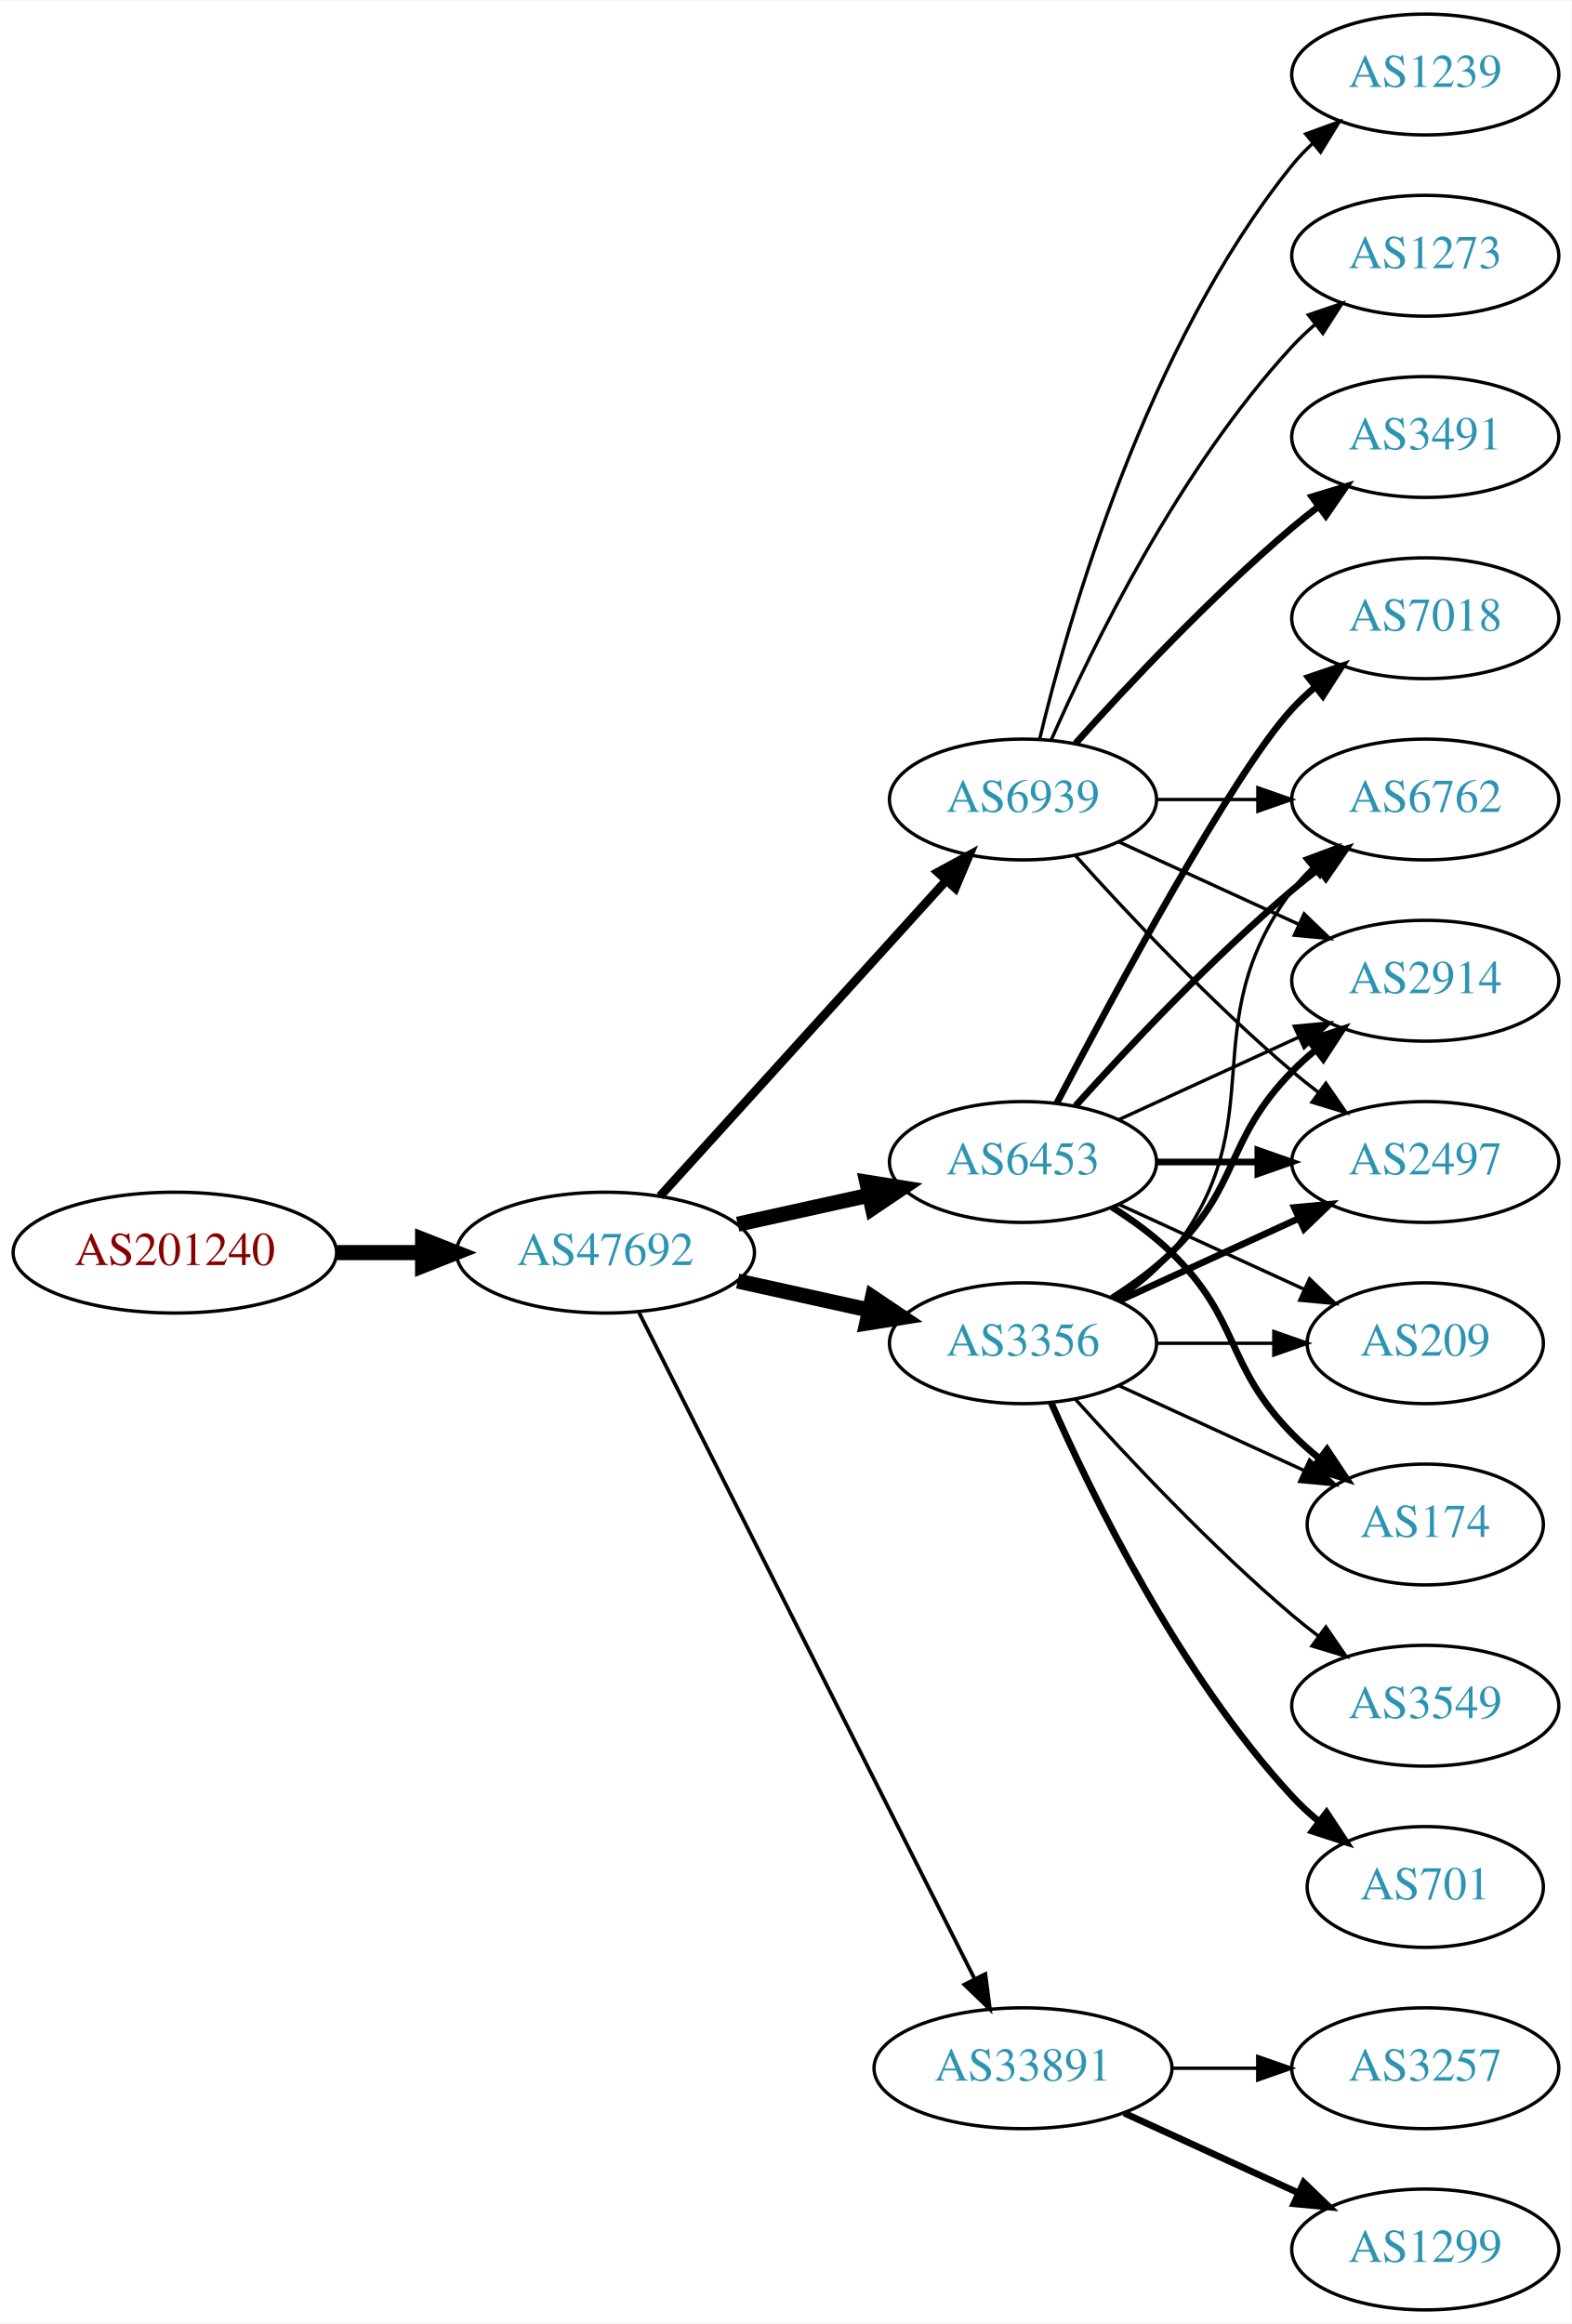
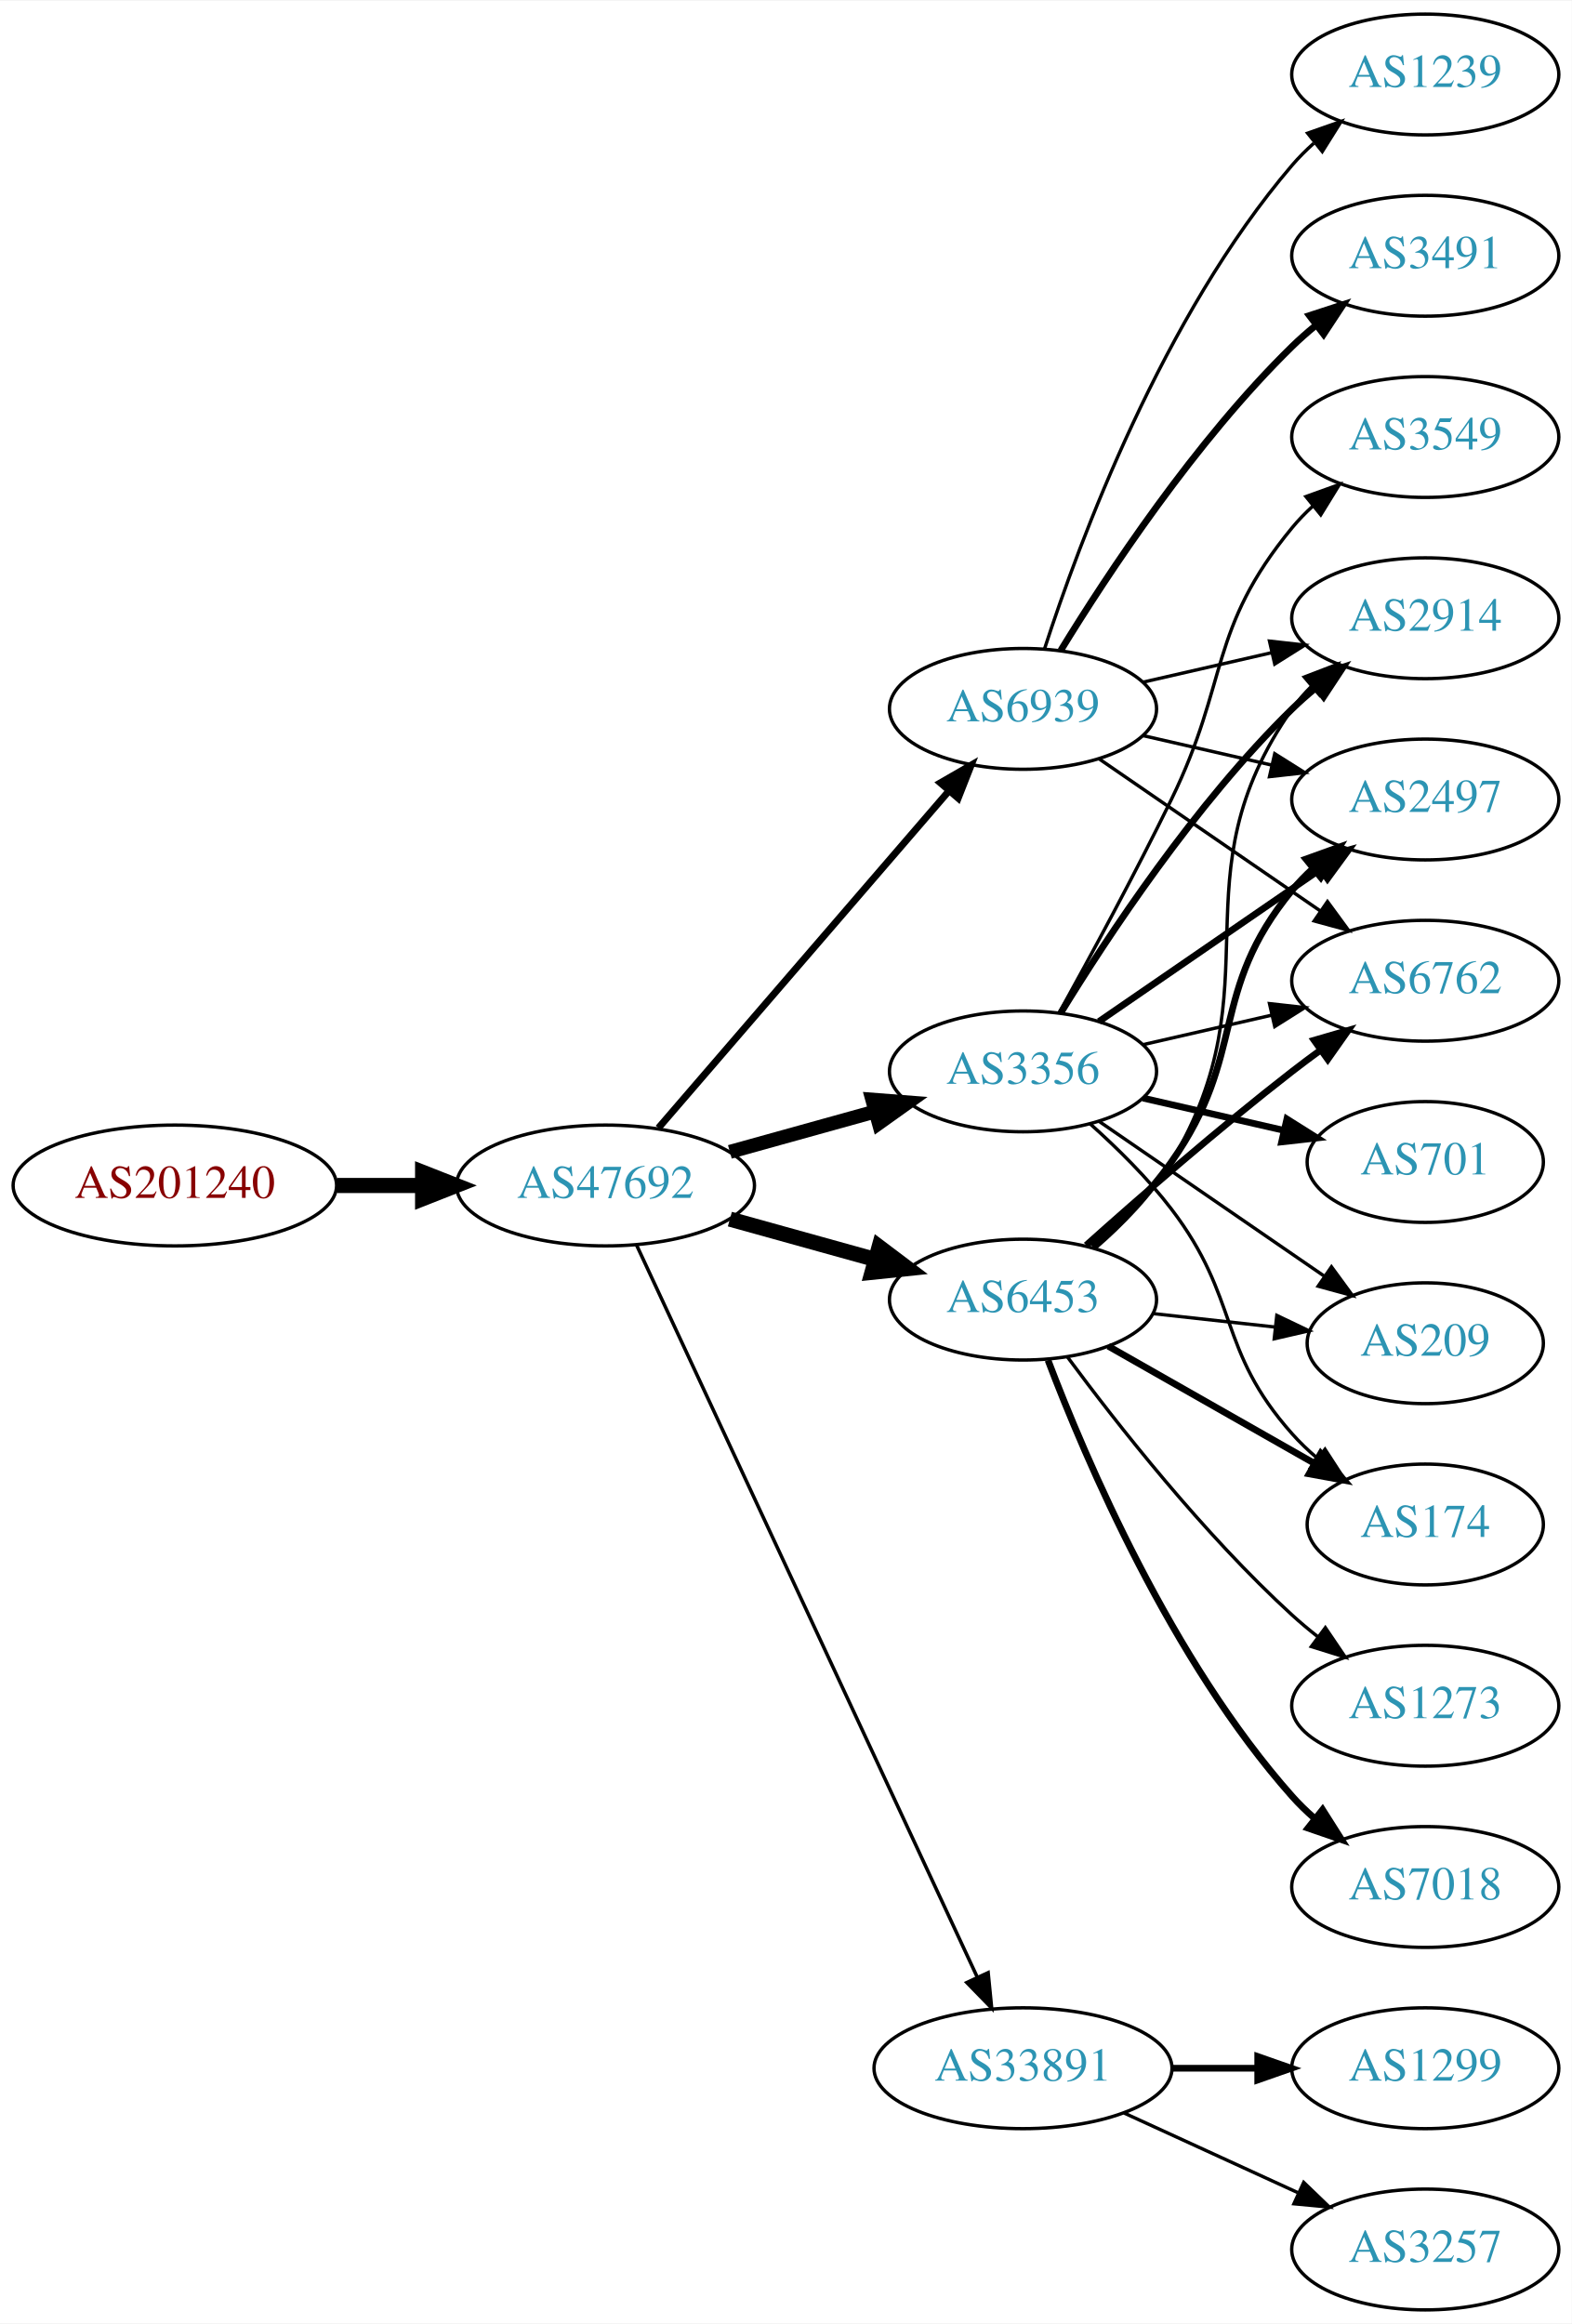
<svg xmlns="http://www.w3.org/2000/svg" xmlns:xlink="http://www.w3.org/1999/xlink" width="468pt" height="692pt" viewBox="0.00 0.00 468.27 692.00">
  <g id="graph0" class="graph" transform="scale(1 1) rotate(0) translate(4 688)">
    <polygon fill="white" stroke="none" points="-4,4 -4,-688 464.269,-688 464.269,4 -4,4" />
    <g id="node1" class="node">
      <g id="a_node1">
        <a xlink:href="/asn/201240" xlink:title="AS201240 ~ OpenIoT [AT]">
-           <ellipse fill="#ffffff" stroke="black" cx="48.096" cy="-315" rx="48.192" ry="18" />
-           <text text-anchor="middle" x="48.096" y="-311.3" font-family="Times,serif" font-size="14.00" fill="#880000">AS201240</text>
+           <ellipse fill="#ffffff" stroke="black" cx="48.096" cy="-335" rx="48.192" ry="18" />
+           <text text-anchor="middle" x="48.096" y="-331.3" font-family="Times,serif" font-size="14.00" fill="#880000">AS201240</text>
        </a>
      </g>
    </g>
    <g id="node2" class="node">
      <g id="a_node2">
        <a xlink:href="/asn/47692" xlink:title="AS47692 ~ Nessus GmbH [AT]">
-           <ellipse fill="#ffffff" stroke="black" cx="176.388" cy="-315" rx="44.393" ry="18" />
-           <text text-anchor="middle" x="176.388" y="-311.3" font-family="Times,serif" font-size="14.00" fill="#2c94b3">AS47692</text>
+           <ellipse fill="#ffffff" stroke="black" cx="176.388" cy="-335" rx="44.393" ry="18" />
+           <text text-anchor="middle" x="176.388" y="-331.3" font-family="Times,serif" font-size="14.00" fill="#2c94b3">AS47692</text>
        </a>
      </g>
    </g>
    <g id="edge1" class="edge">
-       <path fill="none" stroke="black" stroke-width="4.5" d="M96.481,-315C104.742,-315 113.386,-315 121.799,-315" />
-       <polygon fill="black" stroke="black" stroke-width="4.5" points="121.904,-318.938 131.904,-315 121.904,-311.063 121.904,-318.938" />
+       <path fill="none" stroke="black" stroke-width="4.5" d="M96.481,-335C104.742,-335 113.386,-335 121.799,-335" />
+       <polygon fill="black" stroke="black" stroke-width="4.5" points="121.904,-338.938 131.904,-335 121.904,-331.063 121.904,-338.938" />
    </g>
    <g id="node3" class="node">
      <g id="a_node3">
-         <a xlink:href="/asn/6453" xlink:title="AS6453 ~ TATA COMMUNICATIONS (AMERICA) INC [US]">
-           <ellipse fill="#ffffff" stroke="black" cx="300.78" cy="-342" rx="39.794" ry="18" />
-           <text text-anchor="middle" x="300.78" y="-338.3" font-family="Times,serif" font-size="14.00" fill="#2c94b3">AS6453</text>
+         <a xlink:href="/asn/3356" xlink:title="AS3356 ~ Level 3 Parent, LLC [US]">
+           <ellipse fill="#ffffff" stroke="black" cx="300.78" cy="-369" rx="39.794" ry="18" />
+           <text text-anchor="middle" x="300.78" y="-365.3" font-family="Times,serif" font-size="14.00" fill="#2c94b3">AS3356</text>
        </a>
      </g>
    </g>
    <g id="edge2" class="edge">
-       <path fill="none" stroke="black" stroke-width="4.5" d="M215.777,-323.469C228.168,-326.202 242.015,-329.257 254.836,-332.085" />
-       <polygon fill="black" stroke="black" stroke-width="4.5" points="254.237,-335.985 264.85,-334.295 255.933,-328.295 254.237,-335.985" />
+       <path fill="none" stroke="black" stroke-width="4.154" d="M213.447,-345.017C226.952,-348.769 242.433,-353.069 256.522,-356.983" />
+       <polygon fill="black" stroke="black" stroke-width="4.154" points="255.879,-360.577 266.487,-359.751 257.825,-353.573 255.879,-360.577" />
    </g>
    <g id="node4" class="node">
      <g id="a_node4">
-         <a xlink:href="/asn/3356" xlink:title="AS3356 ~ Level 3 Parent, LLC [US]">
-           <ellipse fill="#ffffff" stroke="black" cx="300.78" cy="-288" rx="39.794" ry="18" />
-           <text text-anchor="middle" x="300.78" y="-284.3" font-family="Times,serif" font-size="14.00" fill="#2c94b3">AS3356</text>
+         <a xlink:href="/asn/6453" xlink:title="AS6453 ~ TATA COMMUNICATIONS (AMERICA) INC [US]">
+           <ellipse fill="#ffffff" stroke="black" cx="300.78" cy="-301" rx="39.794" ry="18" />
+           <text text-anchor="middle" x="300.78" y="-297.3" font-family="Times,serif" font-size="14.00" fill="#2c94b3">AS6453</text>
        </a>
      </g>
    </g>
    <g id="edge3" class="edge">
-       <path fill="none" stroke="black" stroke-width="4.5" d="M215.777,-306.531C228.168,-303.798 242.015,-300.743 254.836,-297.915" />
-       <polygon fill="black" stroke="black" stroke-width="4.5" points="255.933,-301.705 264.85,-295.705 254.237,-294.015 255.933,-301.705" />
+       <path fill="none" stroke="black" stroke-width="4.5" d="M213.447,-324.983C226.952,-321.231 242.433,-316.931 256.522,-313.017" />
+       <polygon fill="black" stroke="black" stroke-width="4.5" points="257.906,-316.719 266.487,-310.249 255.798,-309.131 257.906,-316.719" />
    </g>
    <g id="node5" class="node">
      <g id="a_node5">
        <a xlink:href="/asn/33891" xlink:title="AS33891 ~ CORE-BACKBONE GMBH GLOBAL NETWORK [DE]">
          <ellipse fill="#ffffff" stroke="black" cx="300.78" cy="-72" rx="44.393" ry="18" />
          <text text-anchor="middle" x="300.78" y="-68.3" font-family="Times,serif" font-size="14.00" fill="#2c94b3">AS33891</text>
        </a>
      </g>
    </g>
    <g id="edge4" class="edge">
-       <path fill="none" stroke="black" stroke-width="1.125" d="M186.387,-297.132C207.659,-254.899 261.134,-148.728 286.295,-98.773" />
-       <polygon fill="black" stroke="black" stroke-width="1.125" points="289.559,-100.072 290.932,-89.567 283.307,-96.924 289.559,-100.072" />
+       <path fill="none" stroke="black" stroke-width="1.038" d="M185.608,-317.335C206.548,-272.34 262.008,-153.165 287.114,-99.216" />
+       <polygon fill="black" stroke="black" stroke-width="1.038" points="290.388,-100.477 291.434,-89.934 284.041,-97.524 290.388,-100.477" />
    </g>
    <g id="node6" class="node">
      <g id="a_node6">
        <a xlink:href="/asn/6939" xlink:title="AS6939 ~ Hurricane Electric LLC [US]">
-           <ellipse fill="#ffffff" stroke="black" cx="300.78" cy="-450" rx="39.794" ry="18" />
-           <text text-anchor="middle" x="300.78" y="-446.3" font-family="Times,serif" font-size="14.00" fill="#2c94b3">AS6939</text>
+           <ellipse fill="#ffffff" stroke="black" cx="300.78" cy="-477" rx="39.794" ry="18" />
+           <text text-anchor="middle" x="300.78" y="-473.3" font-family="Times,serif" font-size="14.00" fill="#2c94b3">AS6939</text>
        </a>
      </g>
    </g>
    <g id="edge5" class="edge">
-       <path fill="none" stroke="black" stroke-width="2.625" d="M192.641,-331.825C214.104,-355.499 253.335,-398.771 277.903,-425.87" />
-       <polygon fill="black" stroke="black" stroke-width="2.625" points="275.409,-428.329 284.718,-433.387 280.595,-423.628 275.409,-428.329" />
+       <path fill="none" stroke="black" stroke-width="2.077" d="M192.151,-352.129C213.677,-377.104 253.8,-423.654 278.51,-452.322" />
+       <polygon fill="black" stroke="black" stroke-width="2.077" points="276.164,-454.962 285.344,-460.252 281.466,-450.392 276.164,-454.962" />
    </g>
    <g id="node7" class="node">
      <g id="a_node7">
-         <a xlink:href="/asn/2914" xlink:title="AS2914 ~ NTT America, Inc. [US]">
-           <ellipse fill="#ffffff" stroke="black" cx="420.622" cy="-396" rx="39.794" ry="18" />
-           <text text-anchor="middle" x="420.622" y="-392.3" font-family="Times,serif" font-size="14.00" fill="#2c94b3">AS2914</text>
+         <a xlink:href="/asn/701" xlink:title="AS701 ~ UUNET [US]">
+           <ellipse fill="#ffffff" stroke="black" cx="420.622" cy="-342" rx="35.194" ry="18" />
+           <text text-anchor="middle" x="420.622" y="-338.3" font-family="Times,serif" font-size="14.00" fill="#2c94b3">AS701</text>
        </a>
      </g>
    </g>
    <g id="edge6" class="edge">
-       <path fill="none" stroke="black" d="M329.409,-354.661C345.366,-361.973 365.636,-371.261 382.919,-379.181" />
-       <polygon fill="black" stroke="black" points="381.617,-382.435 392.167,-383.419 384.534,-376.071 381.617,-382.435" />
+       <path fill="none" stroke="black" stroke-width="2" d="M336.499,-361.045C349.592,-358.045 364.614,-354.604 378.255,-351.478" />
+       <polygon fill="black" stroke="black" stroke-width="2" points="379.396,-354.807 388.362,-349.162 377.833,-347.984 379.396,-354.807" />
    </g>
    <g id="node8" class="node">
      <g id="a_node8">
+         <a xlink:href="/asn/2914" xlink:title="AS2914 ~ NTT America, Inc. [US]">
+           <ellipse fill="#ffffff" stroke="black" cx="420.622" cy="-504" rx="39.794" ry="18" />
+           <text text-anchor="middle" x="420.622" y="-500.3" font-family="Times,serif" font-size="14.00" fill="#2c94b3">AS2914</text>
+         </a>
+       </g>
+     </g>
+     <g id="edge7" class="edge">
+       <path fill="none" stroke="black" stroke-width="2" d="M312.045,-386.44C325.854,-408.991 352.043,-448.722 380.976,-477 383.116,-479.092 385.433,-481.137 387.833,-483.106" />
+       <polygon fill="black" stroke="black" stroke-width="2" points="386.1,-486.185 396.175,-489.464 390.343,-480.618 386.1,-486.185" />
+     </g>
+     <g id="node9" class="node">
+       <g id="a_node9">
+         <a xlink:href="/asn/2497" xlink:title="AS2497 ~ Internet Initiative Japan Inc. [JP]">
+           <ellipse fill="#ffffff" stroke="black" cx="420.622" cy="-450" rx="39.794" ry="18" />
+           <text text-anchor="middle" x="420.622" y="-446.3" font-family="Times,serif" font-size="14.00" fill="#2c94b3">AS2497</text>
+         </a>
+       </g>
+     </g>
+     <g id="edge8" class="edge">
+       <path fill="none" stroke="black" stroke-width="2" d="M323.394,-383.857C341.882,-396.565 368.696,-414.995 389.326,-429.175" />
+       <polygon fill="black" stroke="black" stroke-width="2" points="387.522,-432.183 397.746,-434.963 391.488,-426.414 387.522,-432.183" />
+     </g>
+     <g id="node10" class="node">
+       <g id="a_node10">
+         <a xlink:href="/asn/6762" xlink:title="AS6762 ~ TELECOM ITALIA SPARKLE S.p.A. [IT]">
+           <ellipse fill="#ffffff" stroke="black" cx="420.622" cy="-396" rx="39.794" ry="18" />
+           <text text-anchor="middle" x="420.622" y="-392.3" font-family="Times,serif" font-size="14.00" fill="#2c94b3">AS6762</text>
+         </a>
+       </g>
+     </g>
+     <g id="edge9" class="edge">
+       <path fill="none" stroke="black" d="M336.499,-376.955C348.499,-379.704 362.12,-382.825 374.812,-385.733" />
+       <polygon fill="black" stroke="black" points="374.215,-389.187 384.744,-388.009 375.778,-382.364 374.215,-389.187" />
+     </g>
+     <g id="node11" class="node">
+       <g id="a_node11">
+         <a xlink:href="/asn/3549" xlink:title="AS3549 ~ Level 3 Parent, LLC [US]">
+           <ellipse fill="#ffffff" stroke="black" cx="420.622" cy="-558" rx="39.794" ry="18" />
+           <text text-anchor="middle" x="420.622" y="-554.3" font-family="Times,serif" font-size="14.00" fill="#2c94b3">AS3549</text>
+         </a>
+       </g>
+     </g>
+     <g id="edge10" class="edge">
+       <path fill="none" stroke="black" d="M311.586,-386.509C320.591,-402.789 334.141,-427.801 344.976,-450 362.256,-485.403 355.911,-500.606 380.976,-531 382.831,-533.25 384.918,-535.396 387.137,-537.424" />
+       <polygon fill="black" stroke="black" points="385.072,-540.256 395.041,-543.844 389.485,-534.823 385.072,-540.256" />
+     </g>
+     <g id="node12" class="node">
+       <g id="a_node12">
        <a xlink:href="/asn/174" xlink:title="AS174 ~ Cogent Communications [US]">
          <ellipse fill="#ffffff" stroke="black" cx="420.622" cy="-234" rx="35.194" ry="18" />
          <text text-anchor="middle" x="420.622" y="-230.3" font-family="Times,serif" font-size="14.00" fill="#2c94b3">AS174</text>
        </a>
      </g>
    </g>
-     <g id="edge7" class="edge">
-       <path fill="none" stroke="black" stroke-width="2" d="M327.309,-328.538C333.472,-324.638 339.773,-320.052 344.976,-315 365.669,-294.906 360.803,-281.617 380.976,-261 383.455,-258.466 386.202,-256.017 389.054,-253.696" />
-       <polygon fill="black" stroke="black" stroke-width="2" points="391.357,-256.343 397.239,-247.532 387.146,-250.752 391.357,-256.343" />
-     </g>
-     <g id="node9" class="node">
-       <g id="a_node9">
-         <a xlink:href="/asn/2497" xlink:title="AS2497 ~ Internet Initiative Japan Inc. [JP]">
-           <ellipse fill="#ffffff" stroke="black" cx="420.622" cy="-342" rx="39.794" ry="18" />
-           <text text-anchor="middle" x="420.622" y="-338.3" font-family="Times,serif" font-size="14.00" fill="#2c94b3">AS2497</text>
-         </a>
-       </g>
-     </g>
-     <g id="edge8" class="edge">
-       <path fill="none" stroke="black" stroke-width="2" d="M340.692,-342C350.246,-342 360.595,-342 370.558,-342" />
-       <polygon fill="black" stroke="black" stroke-width="2" points="370.751,-345.5 380.75,-342 370.75,-338.5 370.751,-345.5" />
-     </g>
-     <g id="node10" class="node">
-       <g id="a_node10">
-         <a xlink:href="/asn/7018" xlink:title="AS7018 ~ AT&amp;T Services, Inc. [US]">
-           <ellipse fill="#ffffff" stroke="black" cx="420.622" cy="-504" rx="39.794" ry="18" />
-           <text text-anchor="middle" x="420.622" y="-500.3" font-family="Times,serif" font-size="14.00" fill="#2c94b3">AS7018</text>
-         </a>
-       </g>
-     </g>
-     <g id="edge9" class="edge">
-       <path fill="none" stroke="black" stroke-width="2" d="M310.835,-359.501C327.578,-391.482 363.276,-457.838 380.976,-477 383.006,-479.198 385.245,-481.319 387.591,-483.34" />
-       <polygon fill="black" stroke="black" stroke-width="2" points="385.804,-486.386 395.835,-489.794 390.118,-480.874 385.804,-486.386" />
-     </g>
-     <g id="node11" class="node">
-       <g id="a_node11">
-         <a xlink:href="/asn/6762" xlink:title="AS6762 ~ TELECOM ITALIA SPARKLE S.p.A. [IT]">
-           <ellipse fill="#ffffff" stroke="black" cx="420.622" cy="-450" rx="39.794" ry="18" />
-           <text text-anchor="middle" x="420.622" y="-446.3" font-family="Times,serif" font-size="14.00" fill="#2c94b3">AS6762</text>
-         </a>
-       </g>
-     </g>
-     <g id="edge10" class="edge">
-       <path fill="none" stroke="black" stroke-width="2" d="M316.426,-358.725C331.727,-375.765 356.824,-402.523 380.976,-423 383.473,-425.117 386.133,-427.232 388.845,-429.293" />
-       <polygon fill="black" stroke="black" stroke-width="2" points="386.882,-432.194 397.021,-435.266 391.011,-426.541 386.882,-432.194" />
-     </g>
-     <g id="node12" class="node">
-       <g id="a_node12">
+     <g id="edge11" class="edge">
+       <path fill="none" stroke="black" d="M320.734,-353.412C328.8,-346.201 337.947,-337.203 344.976,-328 365.494,-301.135 358.508,-286.257 380.976,-261 383.206,-258.493 385.713,-256.096 388.352,-253.839" />
+       <polygon fill="black" stroke="black" points="390.753,-256.406 396.513,-247.514 386.465,-250.873 390.753,-256.406" />
+     </g>
+     <g id="node13" class="node">
+       <g id="a_node13">
        <a xlink:href="/asn/209" xlink:title="AS209 ~ CenturyLink Communications, LLC [US]">
          <ellipse fill="#ffffff" stroke="black" cx="420.622" cy="-288" rx="35.194" ry="18" />
          <text text-anchor="middle" x="420.622" y="-284.3" font-family="Times,serif" font-size="14.00" fill="#2c94b3">AS209</text>
        </a>
      </g>
    </g>
-     <g id="edge11" class="edge">
-       <path fill="none" stroke="black" d="M329.409,-329.339C345.825,-321.817 366.806,-312.202 384.403,-304.139" />
-       <polygon fill="black" stroke="black" points="386.148,-307.189 393.781,-299.842 383.232,-300.826 386.148,-307.189" />
+     <g id="edge12" class="edge">
+       <path fill="none" stroke="black" d="M323.394,-354.143C342.231,-341.195 369.711,-322.307 390.487,-308.027" />
+       <polygon fill="black" stroke="black" points="392.677,-310.768 398.935,-302.219 388.712,-304.999 392.677,-310.768" />
+     </g>
+     <g id="edge13" class="edge">
+       <path fill="none" stroke="black" d="M322.235,-316.254C330.375,-323.277 339.167,-332.222 344.976,-342 376.691,-395.387 345.362,-426.131 380.976,-477 382.648,-479.389 384.603,-481.635 386.73,-483.733" />
+       <polygon fill="black" stroke="black" points="384.57,-486.49 394.463,-490.284 389.095,-481.149 384.57,-486.49" />
    </g>
    <g id="edge16" class="edge">
-       <path fill="none" stroke="black" stroke-width="2" d="M327.309,-301.462C333.472,-305.362 339.773,-309.948 344.976,-315 365.669,-335.094 360.803,-348.383 380.976,-369 383.069,-371.139 385.352,-373.218 387.729,-375.21" />
-       <polygon fill="black" stroke="black" stroke-width="2" points="385.972,-378.275 396.028,-381.611 390.247,-372.732 385.972,-378.275" />
+       <path fill="none" stroke="black" stroke-width="2" d="M321.502,-316.73C329.517,-323.833 338.415,-332.709 344.976,-342 367.7,-374.181 355.911,-392.606 380.976,-423 382.831,-425.25 384.918,-427.396 387.137,-429.424" />
+       <polygon fill="black" stroke="black" stroke-width="2" points="385.072,-432.256 395.041,-435.844 389.485,-426.823 385.072,-432.256" />
+     </g>
+     <g id="edge14" class="edge">
+       <path fill="none" stroke="black" stroke-width="2" d="M319.594,-317.191C335.37,-331.311 359.209,-352.119 380.976,-369 383.71,-371.121 386.596,-373.278 389.508,-375.401" />
+       <polygon fill="black" stroke="black" stroke-width="2" points="387.509,-378.274 397.681,-381.236 391.577,-372.577 387.509,-378.274" />
    </g>
    <g id="edge17" class="edge">
-       <path fill="none" stroke="black" d="M329.409,-275.339C345.825,-267.817 366.806,-258.202 384.403,-250.139" />
-       <polygon fill="black" stroke="black" points="386.148,-253.189 393.781,-245.842 383.232,-246.826 386.148,-253.189" />
-     </g>
-     <g id="edge13" class="edge">
-       <path fill="none" stroke="black" stroke-width="2" d="M329.409,-300.661C345.366,-307.973 365.636,-317.261 382.919,-325.181" />
-       <polygon fill="black" stroke="black" stroke-width="2" points="381.617,-328.435 392.167,-329.419 384.534,-322.071 381.617,-328.435" />
-     </g>
-     <g id="edge12" class="edge">
-       <path fill="none" stroke="black" d="M328.751,-300.855C334.74,-304.72 340.599,-309.441 344.976,-315 376.274,-354.754 350.704,-382.458 380.976,-423 382.72,-425.336 384.728,-427.545 386.891,-429.617" />
-       <polygon fill="black" stroke="black" points="384.769,-432.405 394.691,-436.118 389.25,-427.027 384.769,-432.405" />
-     </g>
-     <g id="edge18" class="edge">
-       <path fill="none" stroke="black" d="M340.692,-288C351.779,-288 363.939,-288 375.321,-288" />
-       <polygon fill="black" stroke="black" points="375.503,-291.5 385.503,-288 375.503,-284.5 375.503,-291.5" />
-     </g>
-     <g id="node13" class="node">
-       <g id="a_node13">
-         <a xlink:href="/asn/701" xlink:title="AS701 ~ UUNET [US]">
-           <ellipse fill="#ffffff" stroke="black" cx="420.622" cy="-126" rx="35.194" ry="18" />
-           <text text-anchor="middle" x="420.622" y="-122.3" font-family="Times,serif" font-size="14.00" fill="#2c94b3">AS701</text>
-         </a>
-       </g>
-     </g>
-     <g id="edge14" class="edge">
-       <path fill="none" stroke="black" stroke-width="2" d="M309.196,-270.239C321.264,-242.817 347.235,-189.527 380.976,-153 383.381,-150.396 386.079,-147.9 388.901,-145.551" />
-       <polygon fill="black" stroke="black" stroke-width="2" points="391.211,-148.191 397.045,-139.347 386.969,-142.622 391.211,-148.191" />
+       <path fill="none" stroke="black" stroke-width="2" d="M326.197,-287.118C344.006,-276.992 368.307,-263.175 387.662,-252.171" />
+       <polygon fill="black" stroke="black" stroke-width="2" points="389.476,-255.166 396.439,-247.181 386.016,-249.081 389.476,-255.166" />
+     </g>
+     <g id="edge19" class="edge">
+       <path fill="none" stroke="black" d="M339.39,-296.851C350.955,-295.575 363.787,-294.16 375.735,-292.841" />
+       <polygon fill="black" stroke="black" points="376.397,-296.29 385.953,-291.714 375.63,-289.332 376.397,-296.29" />
    </g>
    <g id="node14" class="node">
      <g id="a_node14">
-         <a xlink:href="/asn/3549" xlink:title="AS3549 ~ Level 3 Parent, LLC [US]">
-           <ellipse fill="#ffffff" stroke="black" cx="420.622" cy="-180" rx="39.794" ry="18" />
-           <text text-anchor="middle" x="420.622" y="-176.3" font-family="Times,serif" font-size="14.00" fill="#2c94b3">AS3549</text>
+         <a xlink:href="/asn/7018" xlink:title="AS7018 ~ AT&amp;T Services, Inc. [US]">
+           <ellipse fill="#ffffff" stroke="black" cx="420.622" cy="-126" rx="39.794" ry="18" />
+           <text text-anchor="middle" x="420.622" y="-122.3" font-family="Times,serif" font-size="14.00" fill="#2c94b3">AS7018</text>
        </a>
      </g>
    </g>
    <g id="edge15" class="edge">
-       <path fill="none" stroke="black" d="M316.426,-271.275C331.727,-254.235 356.824,-227.477 380.976,-207 383.473,-204.883 386.133,-202.768 388.845,-200.707" />
-       <polygon fill="black" stroke="black" points="391.011,-203.459 397.021,-194.734 386.882,-197.806 391.011,-203.459" />
+       <path fill="none" stroke="black" stroke-width="2" d="M308.232,-282.946C319.486,-253.293 344.984,-193.53 380.976,-153 382.963,-150.762 385.171,-148.613 387.496,-146.573" />
+       <polygon fill="black" stroke="black" stroke-width="2" points="390.028,-149.032 395.701,-140.084 385.686,-143.542 390.028,-149.032" />
    </g>
    <g id="node15" class="node">
      <g id="a_node15">
-         <a xlink:href="/asn/1299" xlink:title="AS1299 ~ Telia Carrier [EU]">
-           <ellipse fill="#ffffff" stroke="black" cx="420.622" cy="-18" rx="39.794" ry="18" />
-           <text text-anchor="middle" x="420.622" y="-14.3" font-family="Times,serif" font-size="14.00" fill="#2c94b3">AS1299</text>
-         </a>
-       </g>
-     </g>
-     <g id="edge19" class="edge">
-       <path fill="none" stroke="black" stroke-width="2" d="M330.909,-58.652C346.521,-51.498 365.918,-42.609 382.59,-34.969" />
-       <polygon fill="black" stroke="black" stroke-width="2" points="384.409,-37.986 392.042,-30.638 381.493,-31.622 384.409,-37.986" />
+         <a xlink:href="/asn/1273" xlink:title="AS1273 ~ Vodafone Group PLC [EU]">
+           <ellipse fill="#ffffff" stroke="black" cx="420.622" cy="-180" rx="39.794" ry="18" />
+           <text text-anchor="middle" x="420.622" y="-176.3" font-family="Times,serif" font-size="14.00" fill="#2c94b3">AS1273</text>
+         </a>
+       </g>
+     </g>
+     <g id="edge18" class="edge">
+       <path fill="none" stroke="black" d="M314.038,-283.886C328.672,-264.106 354.507,-231.18 380.976,-207 383.393,-204.792 385.998,-202.615 388.674,-200.512" />
+       <polygon fill="black" stroke="black" points="390.857,-203.251 396.794,-194.476 386.681,-197.633 390.857,-203.251" />
    </g>
    <g id="node16" class="node">
      <g id="a_node16">
        <a xlink:href="/asn/3257" xlink:title="AS3257 ~ GTT [DE]">
-           <ellipse fill="#ffffff" stroke="black" cx="420.622" cy="-72" rx="39.794" ry="18" />
-           <text text-anchor="middle" x="420.622" y="-68.3" font-family="Times,serif" font-size="14.00" fill="#2c94b3">AS3257</text>
+           <ellipse fill="#ffffff" stroke="black" cx="420.622" cy="-18" rx="39.794" ry="18" />
+           <text text-anchor="middle" x="420.622" y="-14.3" font-family="Times,serif" font-size="14.00" fill="#2c94b3">AS3257</text>
        </a>
      </g>
    </g>
    <g id="edge20" class="edge">
-       <path fill="none" stroke="black" d="M344.991,-72C353.303,-72 362.066,-72 370.548,-72" />
-       <polygon fill="black" stroke="black" points="370.707,-75.5 380.707,-72 370.707,-68.5 370.707,-75.5" />
-     </g>
-     <g id="edge25" class="edge">
-       <path fill="none" stroke="black" d="M329.409,-437.339C345.366,-430.027 365.636,-420.739 382.919,-412.819" />
-       <polygon fill="black" stroke="black" points="384.534,-415.929 392.167,-408.581 381.617,-409.565 384.534,-415.929" />
-     </g>
-     <g id="edge26" class="edge">
-       <path fill="none" stroke="black" d="M316.426,-433.275C331.727,-416.235 356.824,-389.477 380.976,-369 383.473,-366.883 386.133,-364.768 388.845,-362.707" />
-       <polygon fill="black" stroke="black" points="391.011,-365.459 397.021,-356.734 386.882,-359.806 391.011,-365.459" />
-     </g>
-     <g id="edge24" class="edge">
-       <path fill="none" stroke="black" d="M340.692,-450C350.246,-450 360.595,-450 370.558,-450" />
-       <polygon fill="black" stroke="black" points="370.751,-453.5 380.75,-450 370.75,-446.5 370.751,-453.5" />
+       <path fill="none" stroke="black" d="M330.909,-58.652C346.521,-51.498 365.918,-42.609 382.59,-34.969" />
+       <polygon fill="black" stroke="black" points="384.409,-37.986 392.042,-30.638 381.493,-31.622 384.409,-37.986" />
    </g>
    <g id="node17" class="node">
      <g id="a_node17">
-         <a xlink:href="/asn/3491" xlink:title="AS3491 ~ PCCW Global, Inc. [US]">
-           <ellipse fill="#ffffff" stroke="black" cx="420.622" cy="-558" rx="39.794" ry="18" />
-           <text text-anchor="middle" x="420.622" y="-554.3" font-family="Times,serif" font-size="14.00" fill="#2c94b3">AS3491</text>
+         <a xlink:href="/asn/1299" xlink:title="AS1299 ~ Telia Carrier [EU]">
+           <ellipse fill="#ffffff" stroke="black" cx="420.622" cy="-72" rx="39.794" ry="18" />
+           <text text-anchor="middle" x="420.622" y="-68.3" font-family="Times,serif" font-size="14.00" fill="#2c94b3">AS1299</text>
        </a>
      </g>
    </g>
    <g id="edge21" class="edge">
-       <path fill="none" stroke="black" stroke-width="2" d="M316.426,-466.725C331.727,-483.765 356.824,-510.523 380.976,-531 383.473,-533.117 386.133,-535.232 388.845,-537.293" />
-       <polygon fill="black" stroke="black" stroke-width="2" points="386.882,-540.194 397.021,-543.266 391.011,-534.541 386.882,-540.194" />
+       <path fill="none" stroke="black" stroke-width="2" d="M344.991,-72C353.303,-72 362.066,-72 370.548,-72" />
+       <polygon fill="black" stroke="black" stroke-width="2" points="370.707,-75.5 380.707,-72 370.707,-68.5 370.707,-75.5" />
+     </g>
+     <g id="edge24" class="edge">
+       <path fill="none" stroke="black" d="M336.499,-484.955C348.499,-487.704 362.12,-490.825 374.812,-493.733" />
+       <polygon fill="black" stroke="black" points="374.215,-497.187 384.744,-496.009 375.778,-490.364 374.215,-497.187" />
+     </g>
+     <g id="edge26" class="edge">
+       <path fill="none" stroke="black" d="M336.499,-469.045C348.499,-466.296 362.12,-463.175 374.812,-460.267" />
+       <polygon fill="black" stroke="black" points="375.778,-463.636 384.744,-457.991 374.215,-456.813 375.778,-463.636" />
+     </g>
+     <g id="edge25" class="edge">
+       <path fill="none" stroke="black" d="M323.394,-462.143C341.882,-449.435 368.696,-431.005 389.326,-416.825" />
+       <polygon fill="black" stroke="black" points="391.488,-419.586 397.746,-411.037 387.522,-413.817 391.488,-419.586" />
    </g>
    <g id="node18" class="node">
      <g id="a_node18">
+         <a xlink:href="/asn/3491" xlink:title="AS3491 ~ PCCW Global, Inc. [US]">
+           <ellipse fill="#ffffff" stroke="black" cx="420.622" cy="-612" rx="39.794" ry="18" />
+           <text text-anchor="middle" x="420.622" y="-608.3" font-family="Times,serif" font-size="14.00" fill="#2c94b3">AS3491</text>
+         </a>
+       </g>
+     </g>
+     <g id="edge22" class="edge">
+       <path fill="none" stroke="black" stroke-width="2" d="M312.045,-494.44C325.854,-516.991 352.043,-556.722 380.976,-585 383.116,-587.092 385.433,-589.137 387.833,-591.106" />
+       <polygon fill="black" stroke="black" stroke-width="2" points="386.1,-594.185 396.175,-597.464 390.343,-588.618 386.1,-594.185" />
+     </g>
+     <g id="node19" class="node">
+       <g id="a_node19">
        <a xlink:href="/asn/1239" xlink:title="AS1239 ~ Sprint [US]">
          <ellipse fill="#ffffff" stroke="black" cx="420.622" cy="-666" rx="39.794" ry="18" />
          <text text-anchor="middle" x="420.622" y="-662.3" font-family="Times,serif" font-size="14.00" fill="#2c94b3">AS1239</text>
        </a>
      </g>
    </g>
-     <g id="edge22" class="edge">
-       <path fill="none" stroke="black" d="M305.706,-467.882C314.265,-503.609 337.413,-585.008 380.976,-639 382.807,-641.269 384.876,-643.43 387.083,-645.468" />
-       <polygon fill="black" stroke="black" points="385.006,-648.291 394.965,-651.906 389.434,-642.869 385.006,-648.291" />
-     </g>
-     <g id="node19" class="node">
-       <g id="a_node19">
-         <a xlink:href="/asn/1273" xlink:title="AS1273 ~ Vodafone Group PLC [EU]">
-           <ellipse fill="#ffffff" stroke="black" cx="420.622" cy="-612" rx="39.794" ry="18" />
-           <text text-anchor="middle" x="420.622" y="-608.3" font-family="Times,serif" font-size="14.00" fill="#2c94b3">AS1273</text>
-         </a>
-       </g>
-     </g>
    <g id="edge23" class="edge">
-       <path fill="none" stroke="black" d="M309.196,-467.761C321.264,-495.183 347.235,-548.473 380.976,-585 383.006,-587.198 385.245,-589.319 387.591,-591.34" />
-       <polygon fill="black" stroke="black" points="385.804,-594.386 395.835,-597.794 390.118,-588.874 385.804,-594.386" />
+       <path fill="none" stroke="black" d="M307.227,-494.991C317.541,-526.816 342.403,-593.927 380.976,-639 382.922,-641.274 385.1,-643.449 387.404,-645.507" />
+       <polygon fill="black" stroke="black" points="385.574,-648.524 395.573,-652.027 389.941,-643.053 385.574,-648.524" />
    </g>
  </g>
</svg>
